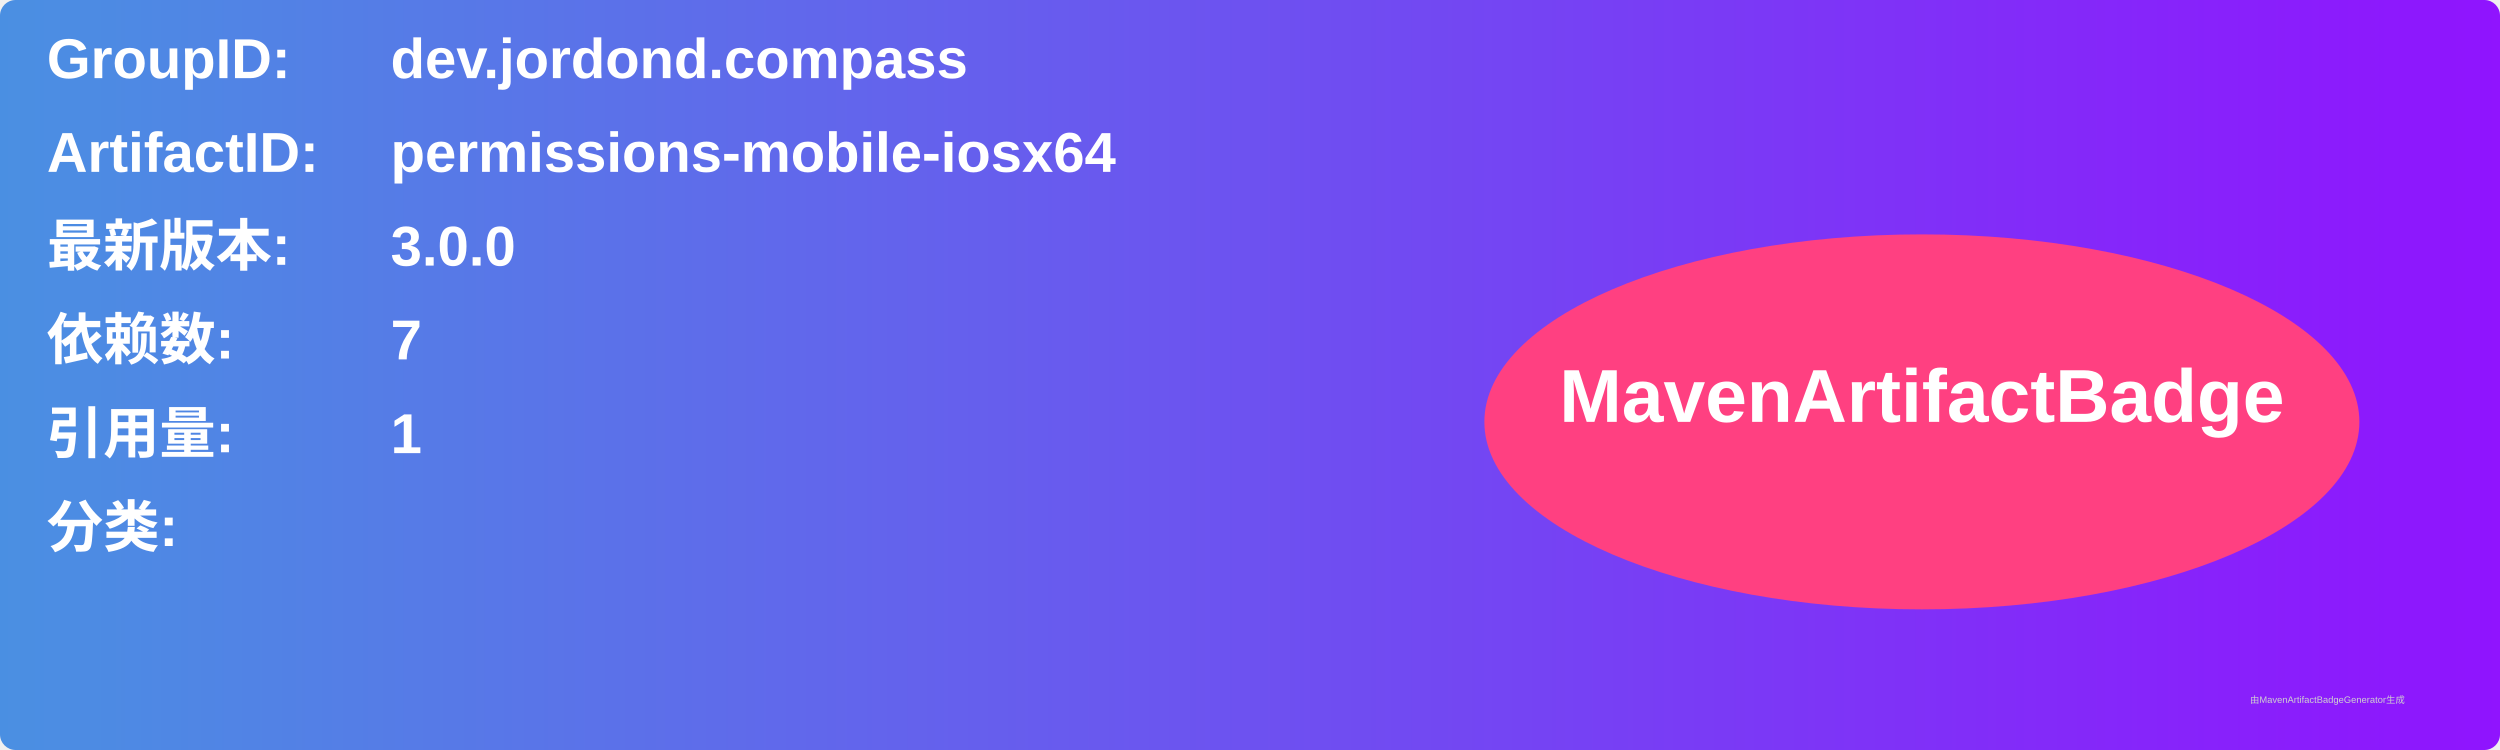
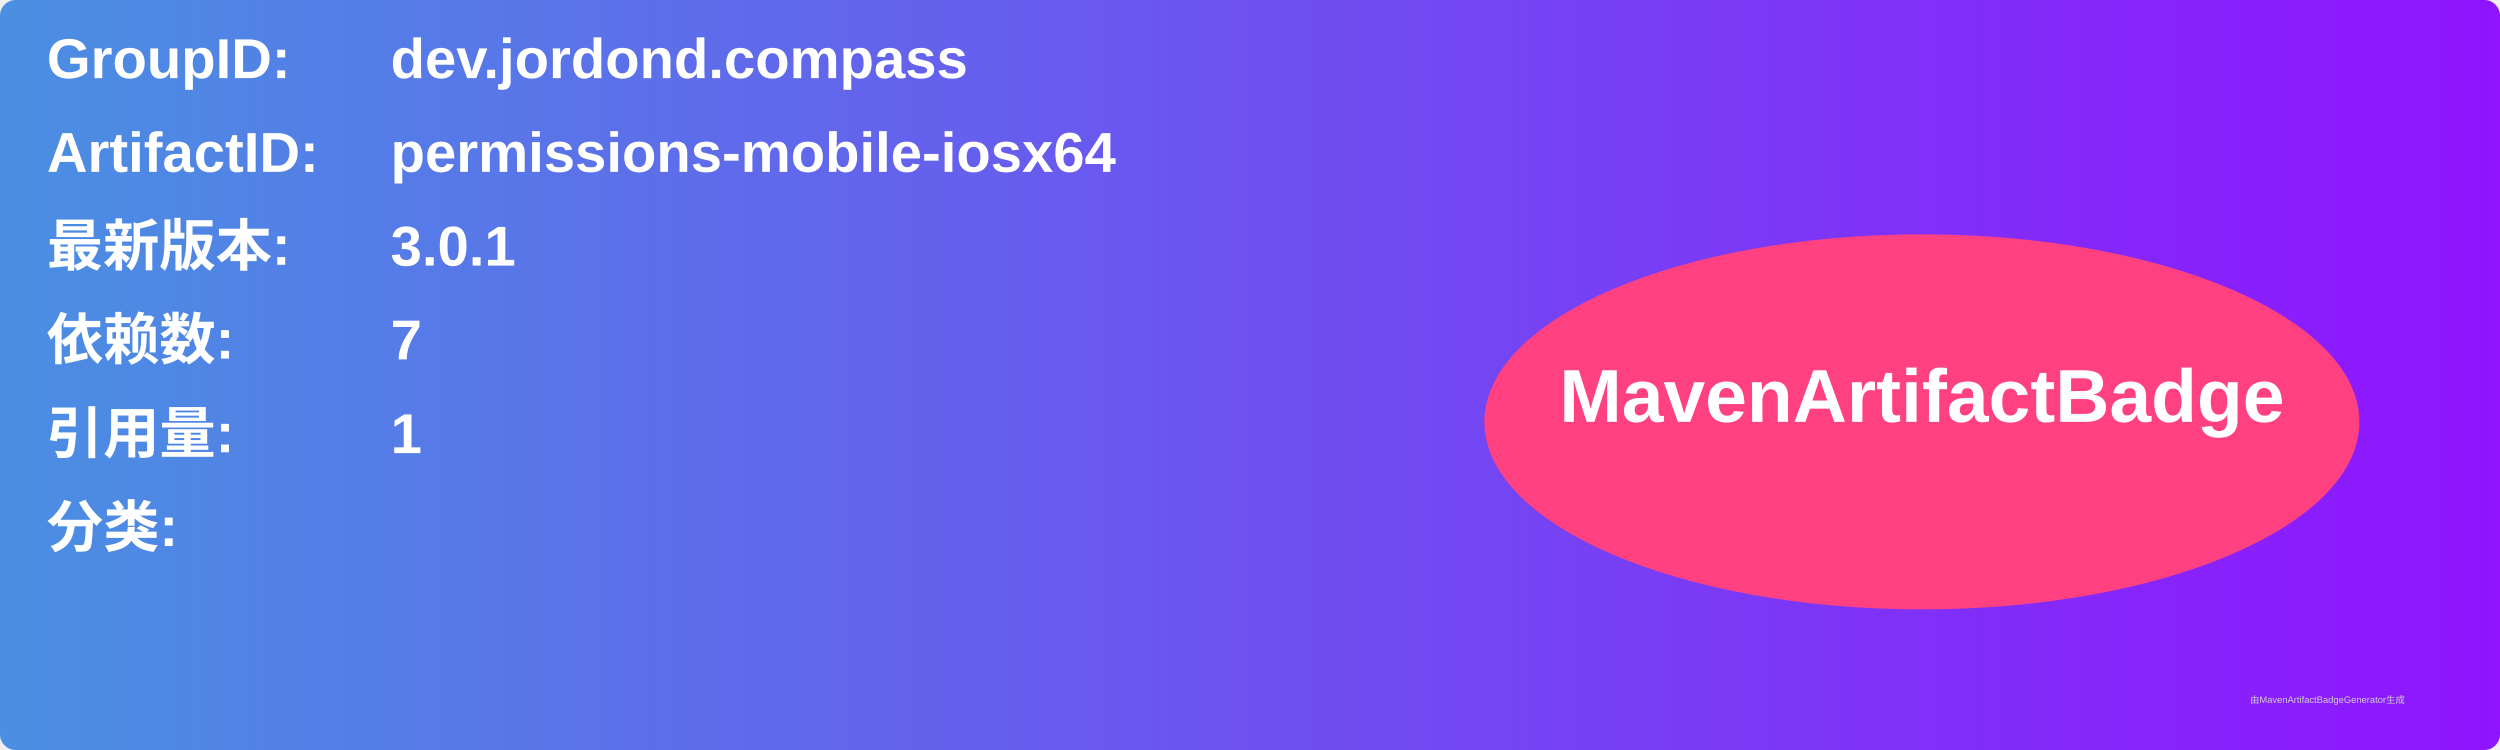
<svg xmlns="http://www.w3.org/2000/svg" width="800" height="240" viewBox="0 0 800 240">
  <linearGradient id="grad" x1="0%" y1="0%" x2="100%" y2="0%">
    <stop offset="0%" stop-color="#4a90e2" />
    <stop offset="100%" stop-color="#9013fe" />
  </linearGradient>
  <rect width="100%" height="100%" rx="5" ry="5" fill="url(#grad)" />
  <g transform="translate(15, 15)">
    <text x="0" y="10" font-family="Arial" font-size="18" fill="white" font-weight="bold" width="260">GroupID:</text>
    <text x="110" y="10" font-family="Arial" font-size="18" fill="white" font-weight="bold" width="460">dev.jordond.compass</text>
    <text x="0" y="40" font-family="Arial" font-size="18" fill="white" font-weight="bold" width="260">ArtifactID:</text>
    <text x="110" y="40" font-family="Arial" font-size="18" fill="white" font-weight="bold" width="460">permissions-mobile-iosx64</text>
    <text x="0" y="70" font-family="Arial" font-size="18" fill="white" font-weight="bold">最新版本:</text>
    <text x="110" y="70" font-family="Arial" font-size="18" fill="white" font-weight="bold">
-       <tspan font-weight="bold">3.0.0</tspan>
+       <tspan font-weight="bold">3.0.1</tspan>
    </text>
    <text x="0" y="100" font-family="Arial" font-size="18" fill="white" font-weight="bold">依赖数: </text>
    <text x="110" y="100" font-family="Arial" font-size="18" fill="white">
      <tspan font-weight="bold">7</tspan>
    </text>
    <text x="0" y="130" font-family="Arial" font-size="18" fill="white" font-weight="bold">引用量: </text>
    <text x="110" y="130" font-family="Arial" font-size="18" fill="white">
      <tspan font-weight="bold">1</tspan>
    </text>
    <text x="0" y="160" font-family="Arial" font-size="18" fill="white" font-weight="bold">分类:</text>
    <text x="10" y="190" font-family="Arial" font-size="10" fill="white">
      <tspan font-weight="bold" />
    </text>
    <ellipse cx="600" cy="120" rx="140" ry="60" fill="#ff4081" />
    <text x="600" y="120" text-anchor="middle" font-family="Arial" font-size="24" fill="white" font-weight="bold">MavenArtifactBadge</text>
  </g>
  <text x="720" y="225" font-family="Arial" font-size="3" fill="#d0d0d0">由MavenArtifactBadgeGenerator生成</text>
</svg>
